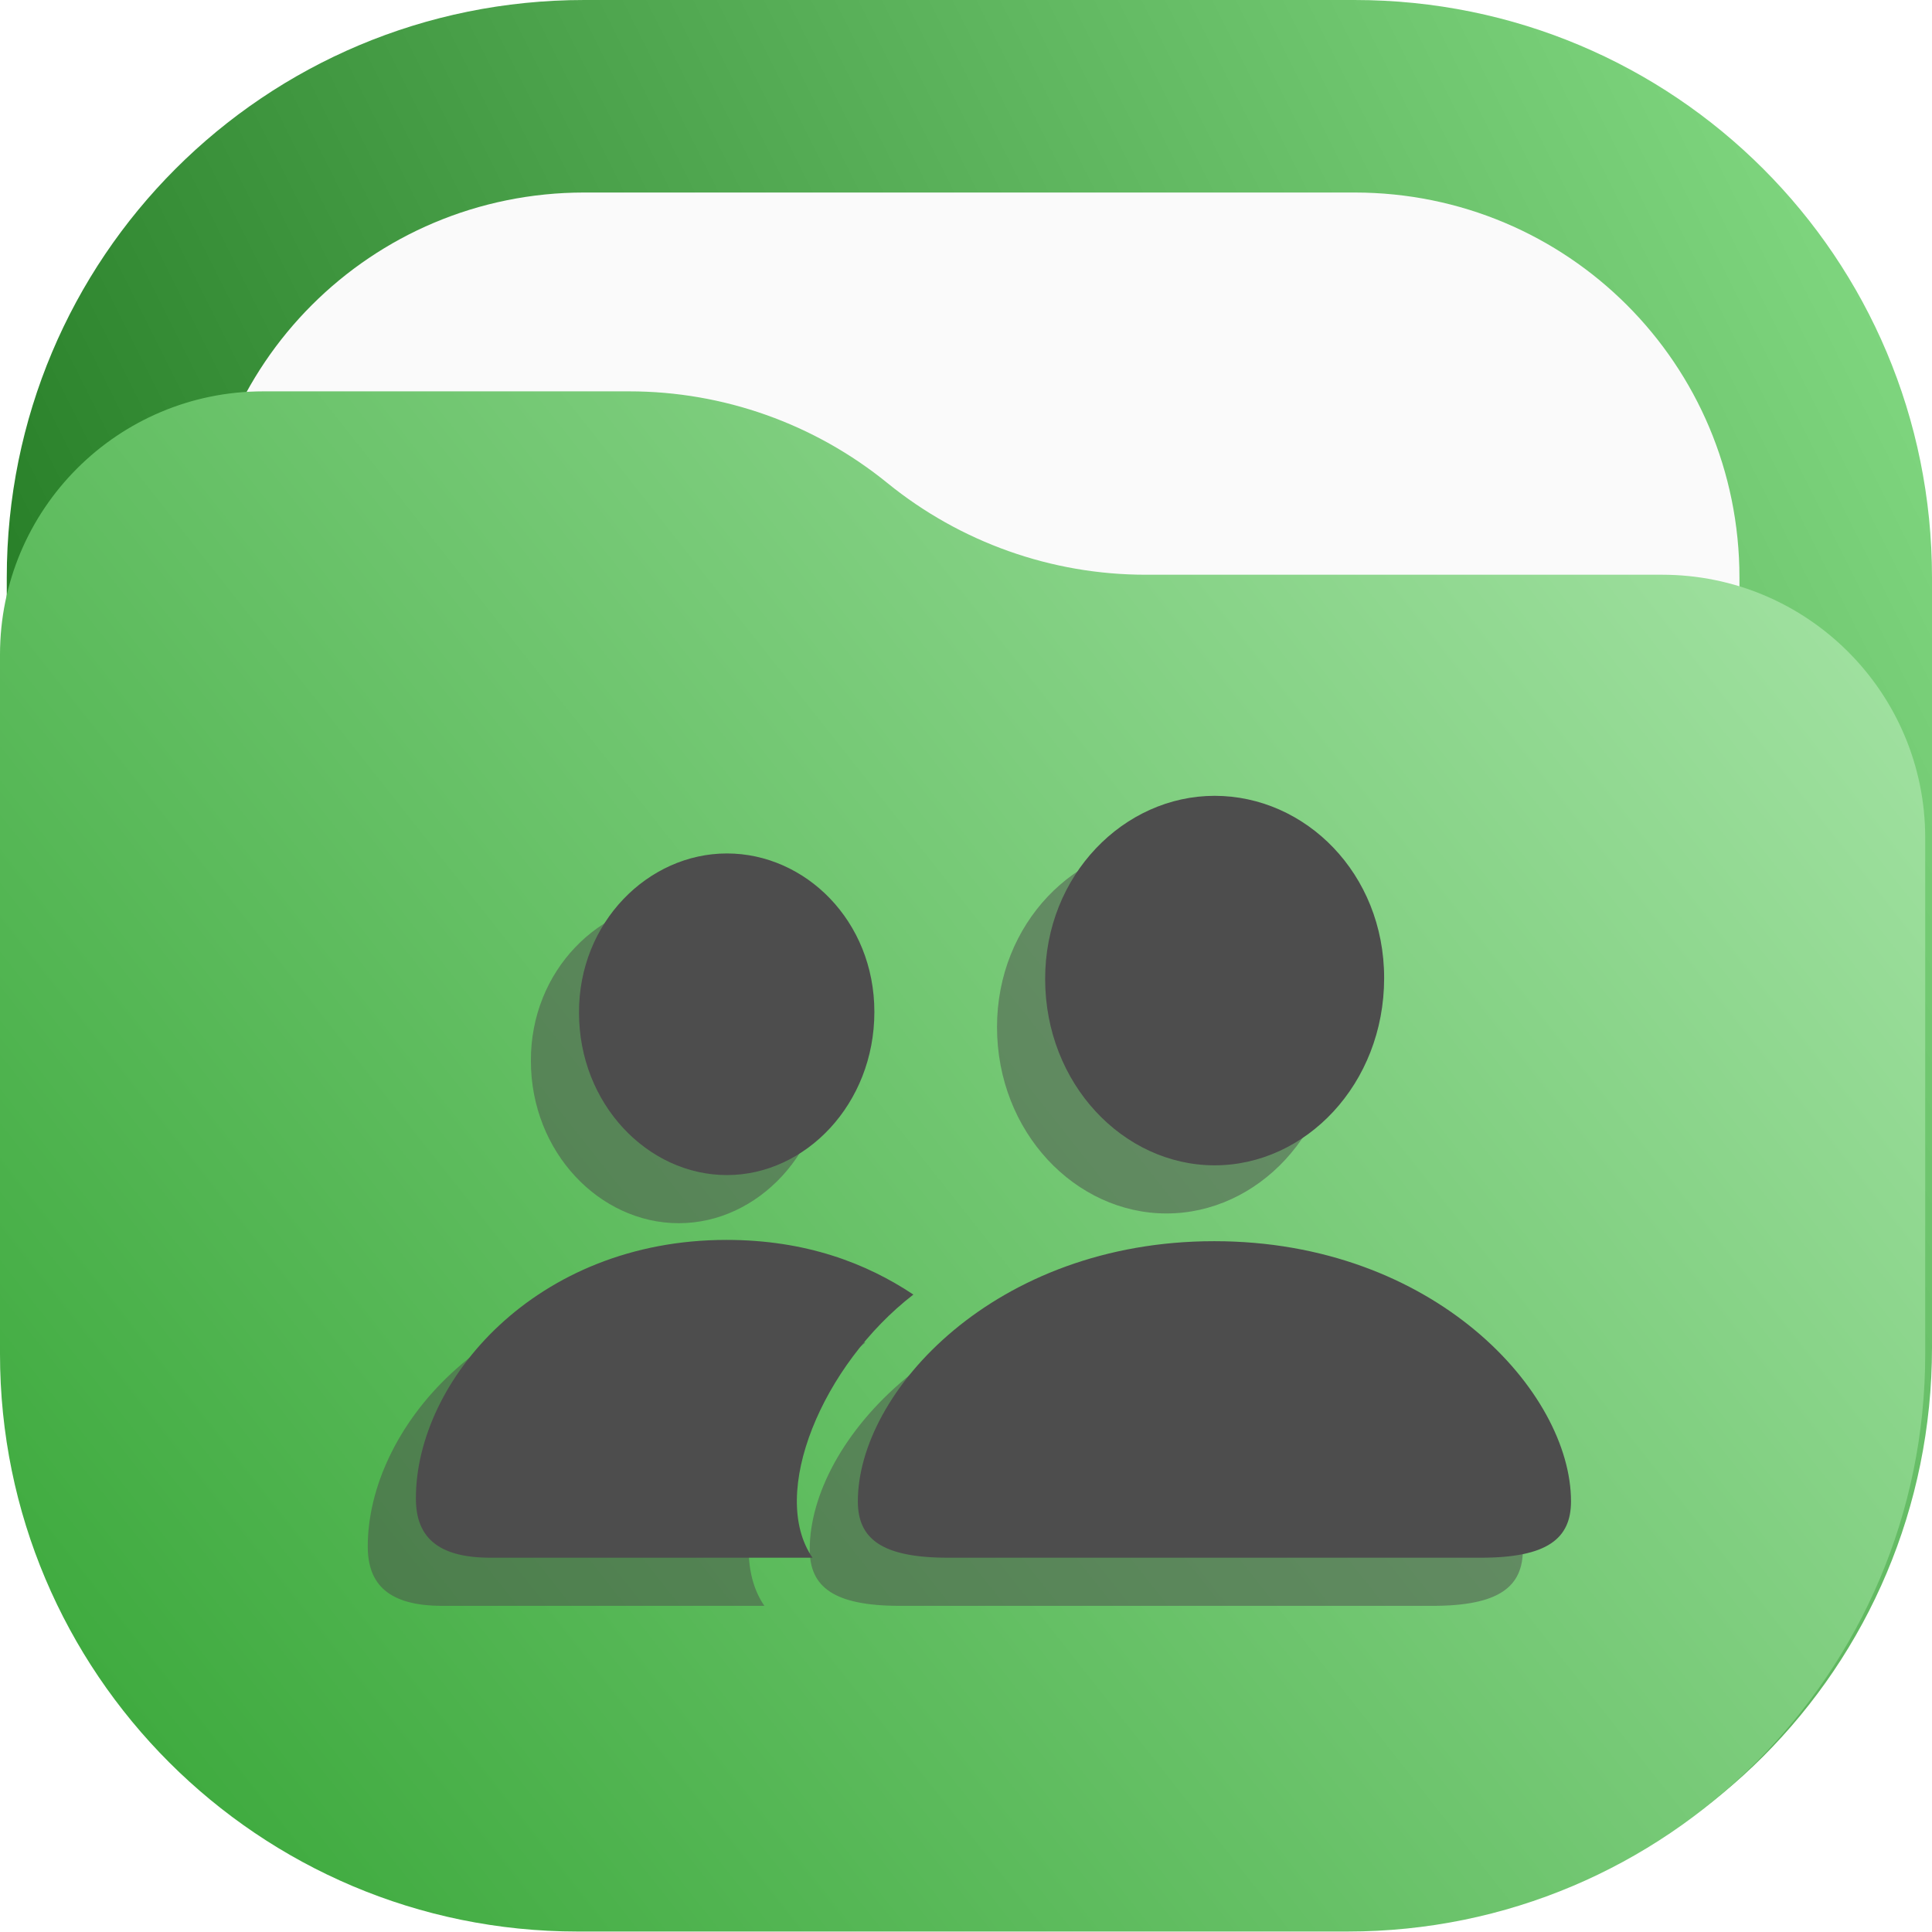
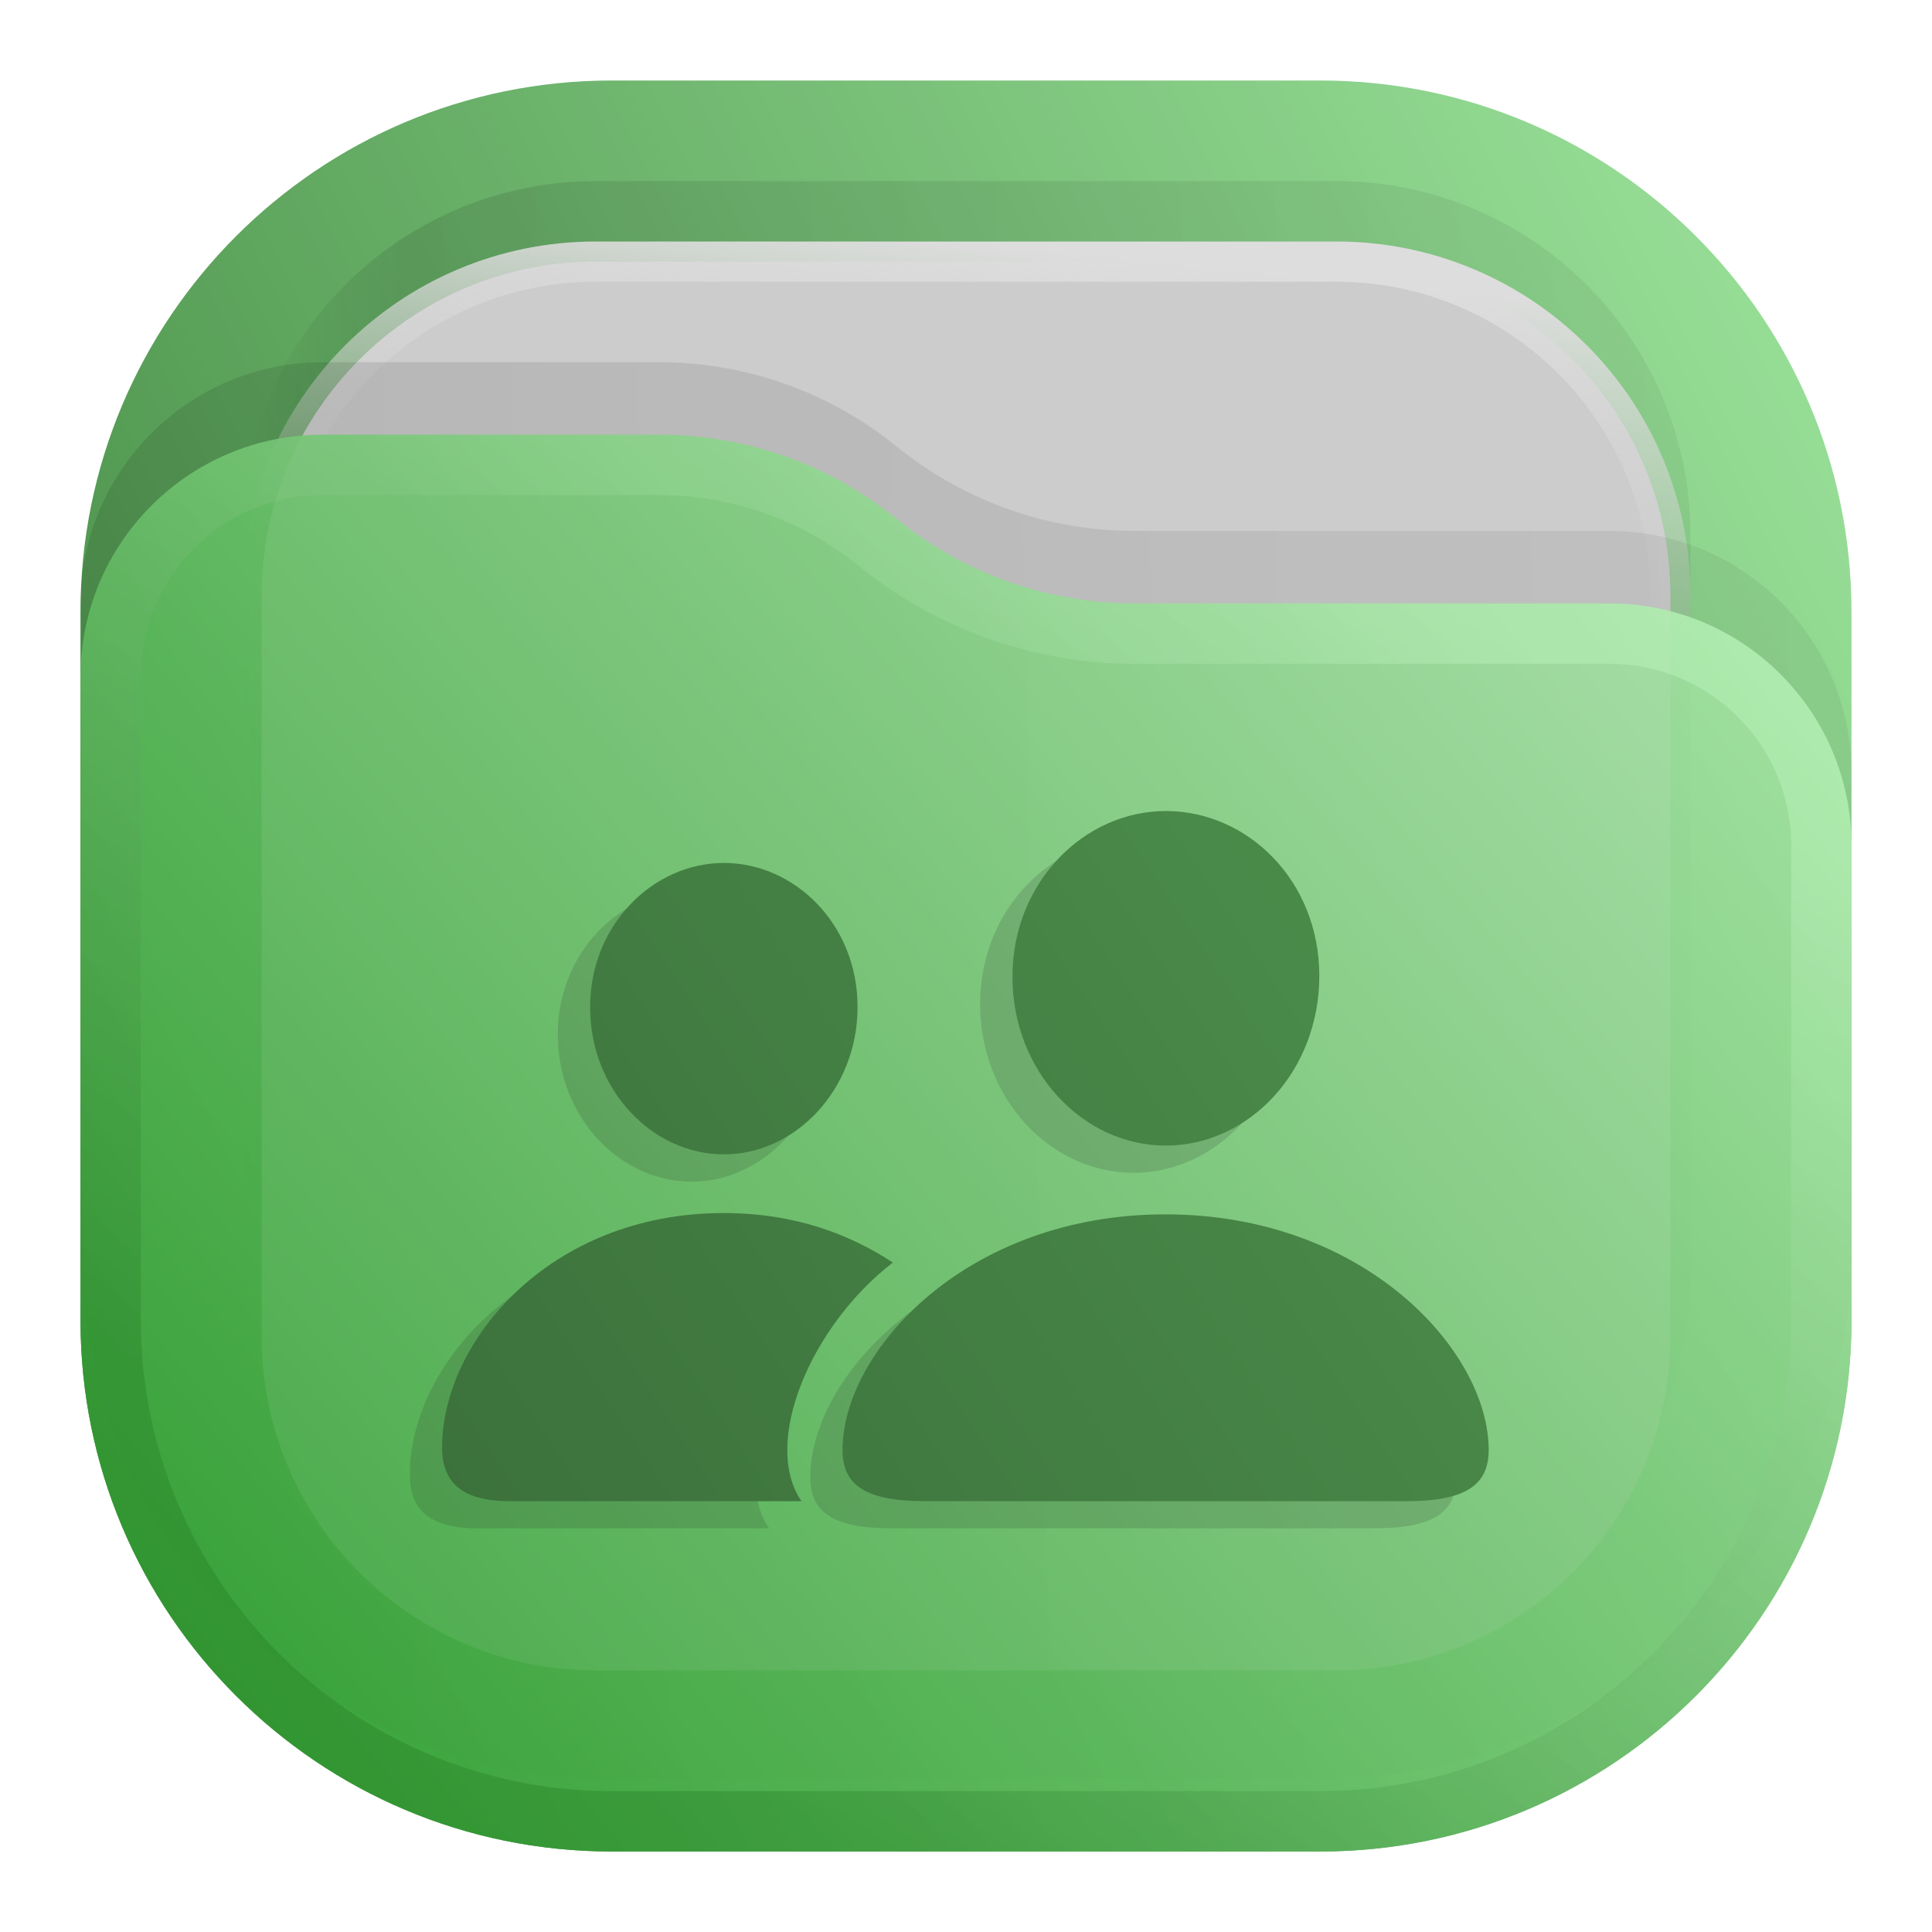
- <svg xmlns="http://www.w3.org/2000/svg" xmlns:xlink="http://www.w3.org/1999/xlink" width="122.43mm" height="122.4mm" viewBox="0 0 122.43 122.4" version="1.1" id="svg2972" xml:space="preserve">
-   <defs id="defs2969">
-     <linearGradient id="linearGradient9991">
-       <stop style="stop-color:#2ca02c;stop-opacity:1" offset="0" id="stop9987" />
-       <stop style="stop-color:#afe9af;stop-opacity:1" offset="1" id="stop9989" />
+ <svg xmlns="http://www.w3.org/2000/svg" width="24" height="24" viewBox="0 0 24 24" fill="none" version="1.1" id="svg17">
+   <rect opacity="0.812" x="1" y="1" width="22" height="22" rx="6.6" fill="url(#paint0_linear_201_32)" id="rect1" />
+   <rect opacity="0.125" x="3" y="2.25" width="18" height="18" rx="4.4" fill="url(#paint1_linear_201_32)" fill-opacity="0.875" id="rect2" />
+   <rect x="3.25" y="3.25" width="17.5" height="17.5" rx="4.15" fill="#CCCCCC" stroke="url(#paint2_linear_201_32)" stroke-width="0.5" id="rect3" />
+   <path opacity="0.125" d="M1 7.508C1 5.847 2.347 4.5 4.008 4.5H8.19C9.265 4.5 10.307 4.87 11.141 5.548V5.548C11.975 6.225 13.016 6.595 14.091 6.595H19.992C21.653 6.595 23 7.942 23 9.603V15.5C23 19.145 20.045 22.1 16.4 22.1H7.6C3.955 22.1 1 19.145 1 15.5V7.508Z" fill="url(#paint3_linear_201_32)" fill-opacity="0.875" id="path3" />
+   <path d="M 1,8.408 C 1,6.747 2.347,5.4 4.008,5.4 h 4.183 c 1.075,0 2.116,0.37 2.95,1.048 v 0 c 0.834,0.678 1.876,1.048 2.95,1.048 h 5.901 C 21.653,7.495 23,8.842 23,10.503 V 16.4 C 23,20.045 20.045,23 16.4,23 H 7.6 C 3.955,23 1,20.045 1,16.4 Z" fill="url(#paint4_linear_201_32)" id="path4" style="opacity:0.875;fill:url(#paint4_linear_201_32)" />
+   <path d="M 22.625,10.503 V 16.4 c 0,3.438 -2.787,6.225 -6.225,6.225 H 7.6 C 4.162,22.625 1.375,19.838 1.375,16.4 V 8.408 C 1.375,6.954 2.554,5.775 4.008,5.775 h 4.183 c 0.988,0 1.947,0.34 2.714,0.964 0.901,0.732 2.026,1.132 3.187,1.132 h 5.901 c 1.454,0 2.633,1.179 2.633,2.633 z" stroke="url(#paint5_linear_201_32)" stroke-opacity="0.375" stroke-width="0.75" stroke-linejoin="round" id="path5" style="opacity:0.875;stroke:url(#paint5_linear_201_32)" />
+   <defs id="defs17">
+     <linearGradient id="paint0_linear_201_32" x1="23" y1="1" x2="1" y2="12" gradientUnits="userSpaceOnUse">
+       <stop stop-color="#87DE87" id="stop5" />
+       <stop offset="1" stop-color="#217821" id="stop6" />
    </linearGradient>
-     <linearGradient xlink:href="#linearGradient9991" id="linearGradient9993" x1="38.383" y1="221.707" x2="176.816" y2="112.22" gradientUnits="userSpaceOnUse" gradientTransform="translate(-43.99979,-87.07074)" />
-     <linearGradient x1="23" y1="1" x2="1" y2="12" gradientUnits="userSpaceOnUse" gradientTransform="matrix(15.7194,0,0,15.7194,-15.71941,-15.71939)" spreadMethod="pad" id="linearGradient25612">
-       <stop style="stop-opacity:1;stop-color:#87de87" offset="0" id="stop25608" />
-       <stop style="stop-opacity:1;stop-color:#217821" offset="1" id="stop25610" />
+     <linearGradient id="paint1_linear_201_32" x1="21" y1="4" x2="3" y2="4" gradientUnits="userSpaceOnUse">
+       <stop stop-opacity="0.5" id="stop7" />
+       <stop offset="0.89" id="stop8" />
+       <stop offset="1" stop-opacity="0" id="stop9" />
+     </linearGradient>
+     <linearGradient id="paint2_linear_201_32" x1="12" y1="3" x2="11.5" y2="8" gradientUnits="userSpaceOnUse">
+       <stop stop-color="#DDDDDD" id="stop10" />
+       <stop offset="1" stop-color="#CCCCCC" stop-opacity="0" id="stop11" />
+     </linearGradient>
+     <linearGradient id="paint3_linear_201_32" x1="23" y1="9" x2="1.012" y2="9.521" gradientUnits="userSpaceOnUse">
+       <stop stop-opacity="0.5" id="stop12" />
+       <stop offset="1" id="stop13" />
+     </linearGradient>
+     <linearGradient id="paint4_linear_201_32" x1="23" y1="5.4" x2="1.429" y2="23.512" gradientUnits="userSpaceOnUse">
+       <stop stop-color="#AFE9AF" id="stop14" />
+       <stop offset="1" stop-color="#2CA02C" id="stop15" />
+     </linearGradient>
+     <linearGradient id="paint5_linear_201_32" x1="15" y1="5.5" x2="5.5" y2="19.5" gradientUnits="userSpaceOnUse">
+       <stop stop-color="#CAFFCA" id="stop16" />
+       <stop offset="1" stop-color="#217821" id="stop17" />
+     </linearGradient>
+     <linearGradient id="a" x1="-240.47" x2="-240.47" y1="-60.605" y2="-29.026" gradientTransform="matrix(0.96667,0,0,0.95,262.45,67.575)" gradientUnits="userSpaceOnUse">
+       <stop stop-color="#4285db" offset="0" id="stop13351" />
+       <stop stop-color="#42b9db" offset="1" id="stop13353" />
+     </linearGradient>
+     <linearGradient id="b" x1="10.583" x2="225.69" y1="-184.68" y2="-184.68" gradientTransform="matrix(0.11417,0,0,0.11417,18.557,59.5)" gradientUnits="userSpaceOnUse">
+       <stop stop-color="#fafbfb" offset="0" id="stop13356" />
+       <stop stop-color="#fafbfb" stop-opacity="0" offset="1" id="stop13358" />
+     </linearGradient>
+     <linearGradient id="c" x1="520" x2="410" y1="-620" y2="-620" gradientTransform="matrix(0.0302,0,0,0.0302,18.557,59.5)" gradientUnits="userSpaceOnUse">
+       <stop offset="0" id="stop13361" />
+       <stop stop-opacity="0" offset="1" id="stop13363" />
+     </linearGradient>
+     <linearGradient id="paint7_linear_207_95" x1="16.675" y1="9" x2="8.286" y2="19.755" gradientUnits="userSpaceOnUse" gradientTransform="translate(-0.4660974)">
+       <stop stop-color="#0BB1CB" id="stop30" />
+       <stop offset="1" stop-color="#006599" id="stop31" />
+     </linearGradient>
+     <linearGradient id="paint6_linear_207_44" x1="18.439" y1="8.107" x2="9.388" y2="21.115" gradientUnits="userSpaceOnUse" gradientTransform="matrix(0.933037,0,0,0.933037,0.8403825,0.5691882)">
+       <stop stop-color="#E996B1" id="stop20" />
+       <stop offset="1" stop-color="#BC546F" id="stop21" />
+     </linearGradient>
+     <linearGradient id="paint8_linear_202_66" x1="18.6" y1="10.239" x2="9.521" y2="22.78" gradientUnits="userSpaceOnUse">
+       <stop stop-color="#3C9BCE" id="stop26" />
+       <stop offset="1" stop-color="#00405F" id="stop27" />
+     </linearGradient>
+     <linearGradient id="paint9_linear_202_66" x1="11.5" y1="7.642" x2="7.2" y2="11.942" gradientUnits="userSpaceOnUse">
+       <stop stop-color="#3C9BCE" id="stop28" />
+       <stop offset="1" stop-color="#00405F" id="stop29-0" />
+     </linearGradient>
+     <clipPath clipPathUnits="userSpaceOnUse" id="clipPath28-7">
+       <path d="M 0,0 H 19 V 19 H 0 Z" id="path28-2" />
+     </clipPath>
+     <linearGradient x1="4.225" y1="9.773" x2="9.056" y2="6.577" gradientUnits="userSpaceOnUse" gradientTransform="matrix(2.666091,0,0,2.666091,-5.691876,-7.433826)" spreadMethod="pad" id="linearGradient30">
+       <stop style="stop-color:#3c713c;stop-opacity:1;" offset="0" id="stop29" />
+       <stop style="stop-color:#4c8f4c;stop-opacity:1;" offset="1" id="stop30-7" />
    </linearGradient>
  </defs>
-   <rect x="12.629" y="12.2" width="97.6" height="97.6" rx="24.4" fill="#fafafa" id="rect19687" style="stroke-width:5.545" />
-   <g id="g25596" transform="matrix(0.3527778,0,0,0.3527778,0.4291017,2.7249241e-6)">
-     <g id="g25598">
-       <g id="g25600">
-         <g id="g25606">
-           <path d="m 103.746,0 h 138.332 c 57.477,0 103.75,46.273 103.75,103.746 v 138.332 c 0,57.477 -46.273,103.75 -103.75,103.75 H 103.746 C 46.273,345.828 0,299.555 0,242.078 V 103.746 C 0,46.273 46.273,0 103.746,0 Z" style="fill:url(#linearGradient25612);stroke:none" id="path25614" />
-         </g>
-       </g>
-     </g>
-     <path d="m 103.746,34.582 h 138.332 c 38.317,0 69.164,30.848 69.164,69.168 v 138.328 c 0,38.317 -30.847,69.164 -69.164,69.164 H 103.746 c -38.316,0 -69.164,-30.847 -69.164,-69.164 V 103.75 c 0,-38.32 30.848,-69.168 69.164,-69.168 z" style="fill:#fafafa;fill-opacity:1;fill-rule:nonzero;stroke:none" id="path25616" />
+   <g opacity="0.15" id="g29" transform="translate(-0.007712,0.01235881)">
+     <path d="m 10.566,10.918 c 0.77,0 1.43,-0.688 1.43,-1.578 0,-0.887 -0.664,-1.539 -1.43,-1.539 -0.765,0 -1.429,0.668 -1.429,1.543 0,0.886 0.66,1.574 1.429,1.574 z M 6.449,11 c 0.668,0 1.246,-0.602 1.246,-1.375 0,-0.77 -0.582,-1.34 -1.246,-1.34 -0.664,0 -1.25,0.586 -1.246,1.348 0,0.765 0.578,1.367 1.246,1.367 z M 4.453,14.23 H 7.172 C 6.801,13.691 7.254,12.602 8.023,12.008 7.629,11.746 7.117,11.547 6.445,11.547 c -1.613,0 -2.621,1.191 -2.621,2.183 0,0.321 0.18,0.5 0.629,0.5 z m 3.863,0 h 4.496 c 0.563,0 0.762,-0.16 0.762,-0.476 0,-0.922 -1.156,-2.195 -3.012,-2.195 -1.851,0 -3.007,1.273 -3.007,2.195 0,0.316 0.199,0.476 0.761,0.476 z" style="fill:#1a1a1a;fill-opacity:1;fill-rule:nonzero;stroke:none" transform="scale(1.333333)" clip-path="url(#clipPath28-7)" id="path29" />
  </g>
-   <path d="m 3.6571376e-6,41.48 c 0,-9.212 7.468,-16.68 16.68,-16.68 h 23.195 c 5.959,0 11.736,2.052 16.359,5.81 4.625,3.758 10.402,5.81 16.361,5.81 h 32.726 c 9.212,0 16.68,7.467 16.68,16.68 v 32.701 c 0,20.213 -16.386,36.599 -36.601,36.599 H 36.599 C 16.386,122.4 3.6571376e-6,106.014 3.6571376e-6,85.801 Z" style="fill:url(#linearGradient9993);fill-opacity:1;fill-rule:nonzero;stroke:none;stroke-width:0.353" id="path8489" />
-   <g id="g43713" transform="matrix(0.3527778,0,0,0.3527778,23.30445,50.43099)">
-     <path d="m 143.48,75.02 c 16.368,0 30.446,-14.614 30.446,-33.645 0,-18.801 -14.156,-32.73 -30.446,-32.73 -16.289,0 -30.445,14.234 -30.445,32.882 0,18.879 14.082,33.493 30.445,33.493 z m -87.609,1.75 c 14.156,0 26.488,-12.786 26.488,-29.305 0,-16.363 -12.406,-28.469 -26.488,-28.469 -14.16,0 -26.641,12.406 -26.566,28.621 0,16.367 12.332,29.153 26.566,29.153 z M 13.395,145.504 H 71.246 C 63.328,134.012 72.996,110.871 89.363,98.234 80.914,92.602 70.027,88.418 55.793,88.418 21.465,88.418 0,113.762 0,134.848 c 0,6.851 3.805,10.656 13.395,10.656 z m 82.21,0 h 95.676 c 11.953,0 16.215,-3.426 16.215,-10.125 0,-19.637 -24.586,-46.734 -64.09,-46.734 -39.429,0 -64.015,27.097 -64.015,46.734 0,6.699 4.261,10.125 16.214,10.125 z" style="fill:#4d4d4d;fill-opacity:0.5;fill-rule:nonzero;stroke:none" id="path43715" />
-     <path d="m 152.125,66.375 c 16.367,0 30.449,-14.617 30.449,-33.645 C 182.574,13.93 168.414,0 152.125,0 135.836,0 121.68,14.234 121.68,32.883 c 0,18.875 14.082,33.492 30.445,33.492 z m -87.609,1.75 c 14.156,0 26.488,-12.789 26.488,-29.305 0,-16.363 -12.406,-28.468 -26.488,-28.468 -14.157,0 -26.641,12.406 -26.567,28.621 0,16.363 12.332,29.152 26.567,29.152 z m -42.473,68.734 h 57.848 c -7.914,-11.492 1.75,-34.632 18.117,-47.269 -8.449,-5.633 -19.336,-9.82 -33.567,-9.82 -34.332,0 -55.796,25.347 -55.796,46.433 0,6.848 3.808,10.656 13.398,10.656 z m 82.207,0 h 95.676 c 11.953,0 16.215,-3.425 16.215,-10.125 0,-19.636 -24.586,-46.734 -64.09,-46.734 -39.43,0 -64.016,27.098 -64.016,46.734 0,6.7 4.262,10.125 16.215,10.125 z" style="fill:#4d4d4d;fill-opacity:1;fill-rule:nonzero;stroke:none" id="path43717" />
-   </g>
+   <path id="path30" d="m 14.482,14.231 c 1.027,0 1.907,-0.916 1.907,-2.109 0,-1.177 -0.885,-2.047 -1.907,-2.047 -1.02,0 -1.905,0.891 -1.905,2.057 0,1.183 0.88,2.099 1.905,2.099 z M 8.992,14.34 c 0.885,0 1.661,-0.801 1.661,-1.833 0,-1.025 -0.781,-1.787 -1.661,-1.787 -0.885,0 -1.667,0.781 -1.661,1.797 0,1.021 0.771,1.823 1.661,1.823 z m -2.661,4.308 h 3.625 c -0.495,-0.719 0.109,-2.172 1.135,-2.964 -0.531,-0.349 -1.213,-0.615 -2.104,-0.615 -2.151,0 -3.495,1.588 -3.495,2.912 0,0.427 0.24,0.667 0.839,0.667 z m 5.151,0 h 5.995 c 0.751,0 1.016,-0.215 1.016,-0.636 0,-1.229 -1.541,-2.927 -4.016,-2.927 -2.468,0 -4.011,1.697 -4.011,2.927 0,0.421 0.267,0.636 1.016,0.636 z" style="fill:url(#linearGradient30);stroke:none;stroke-width:1.333" />
</svg>
